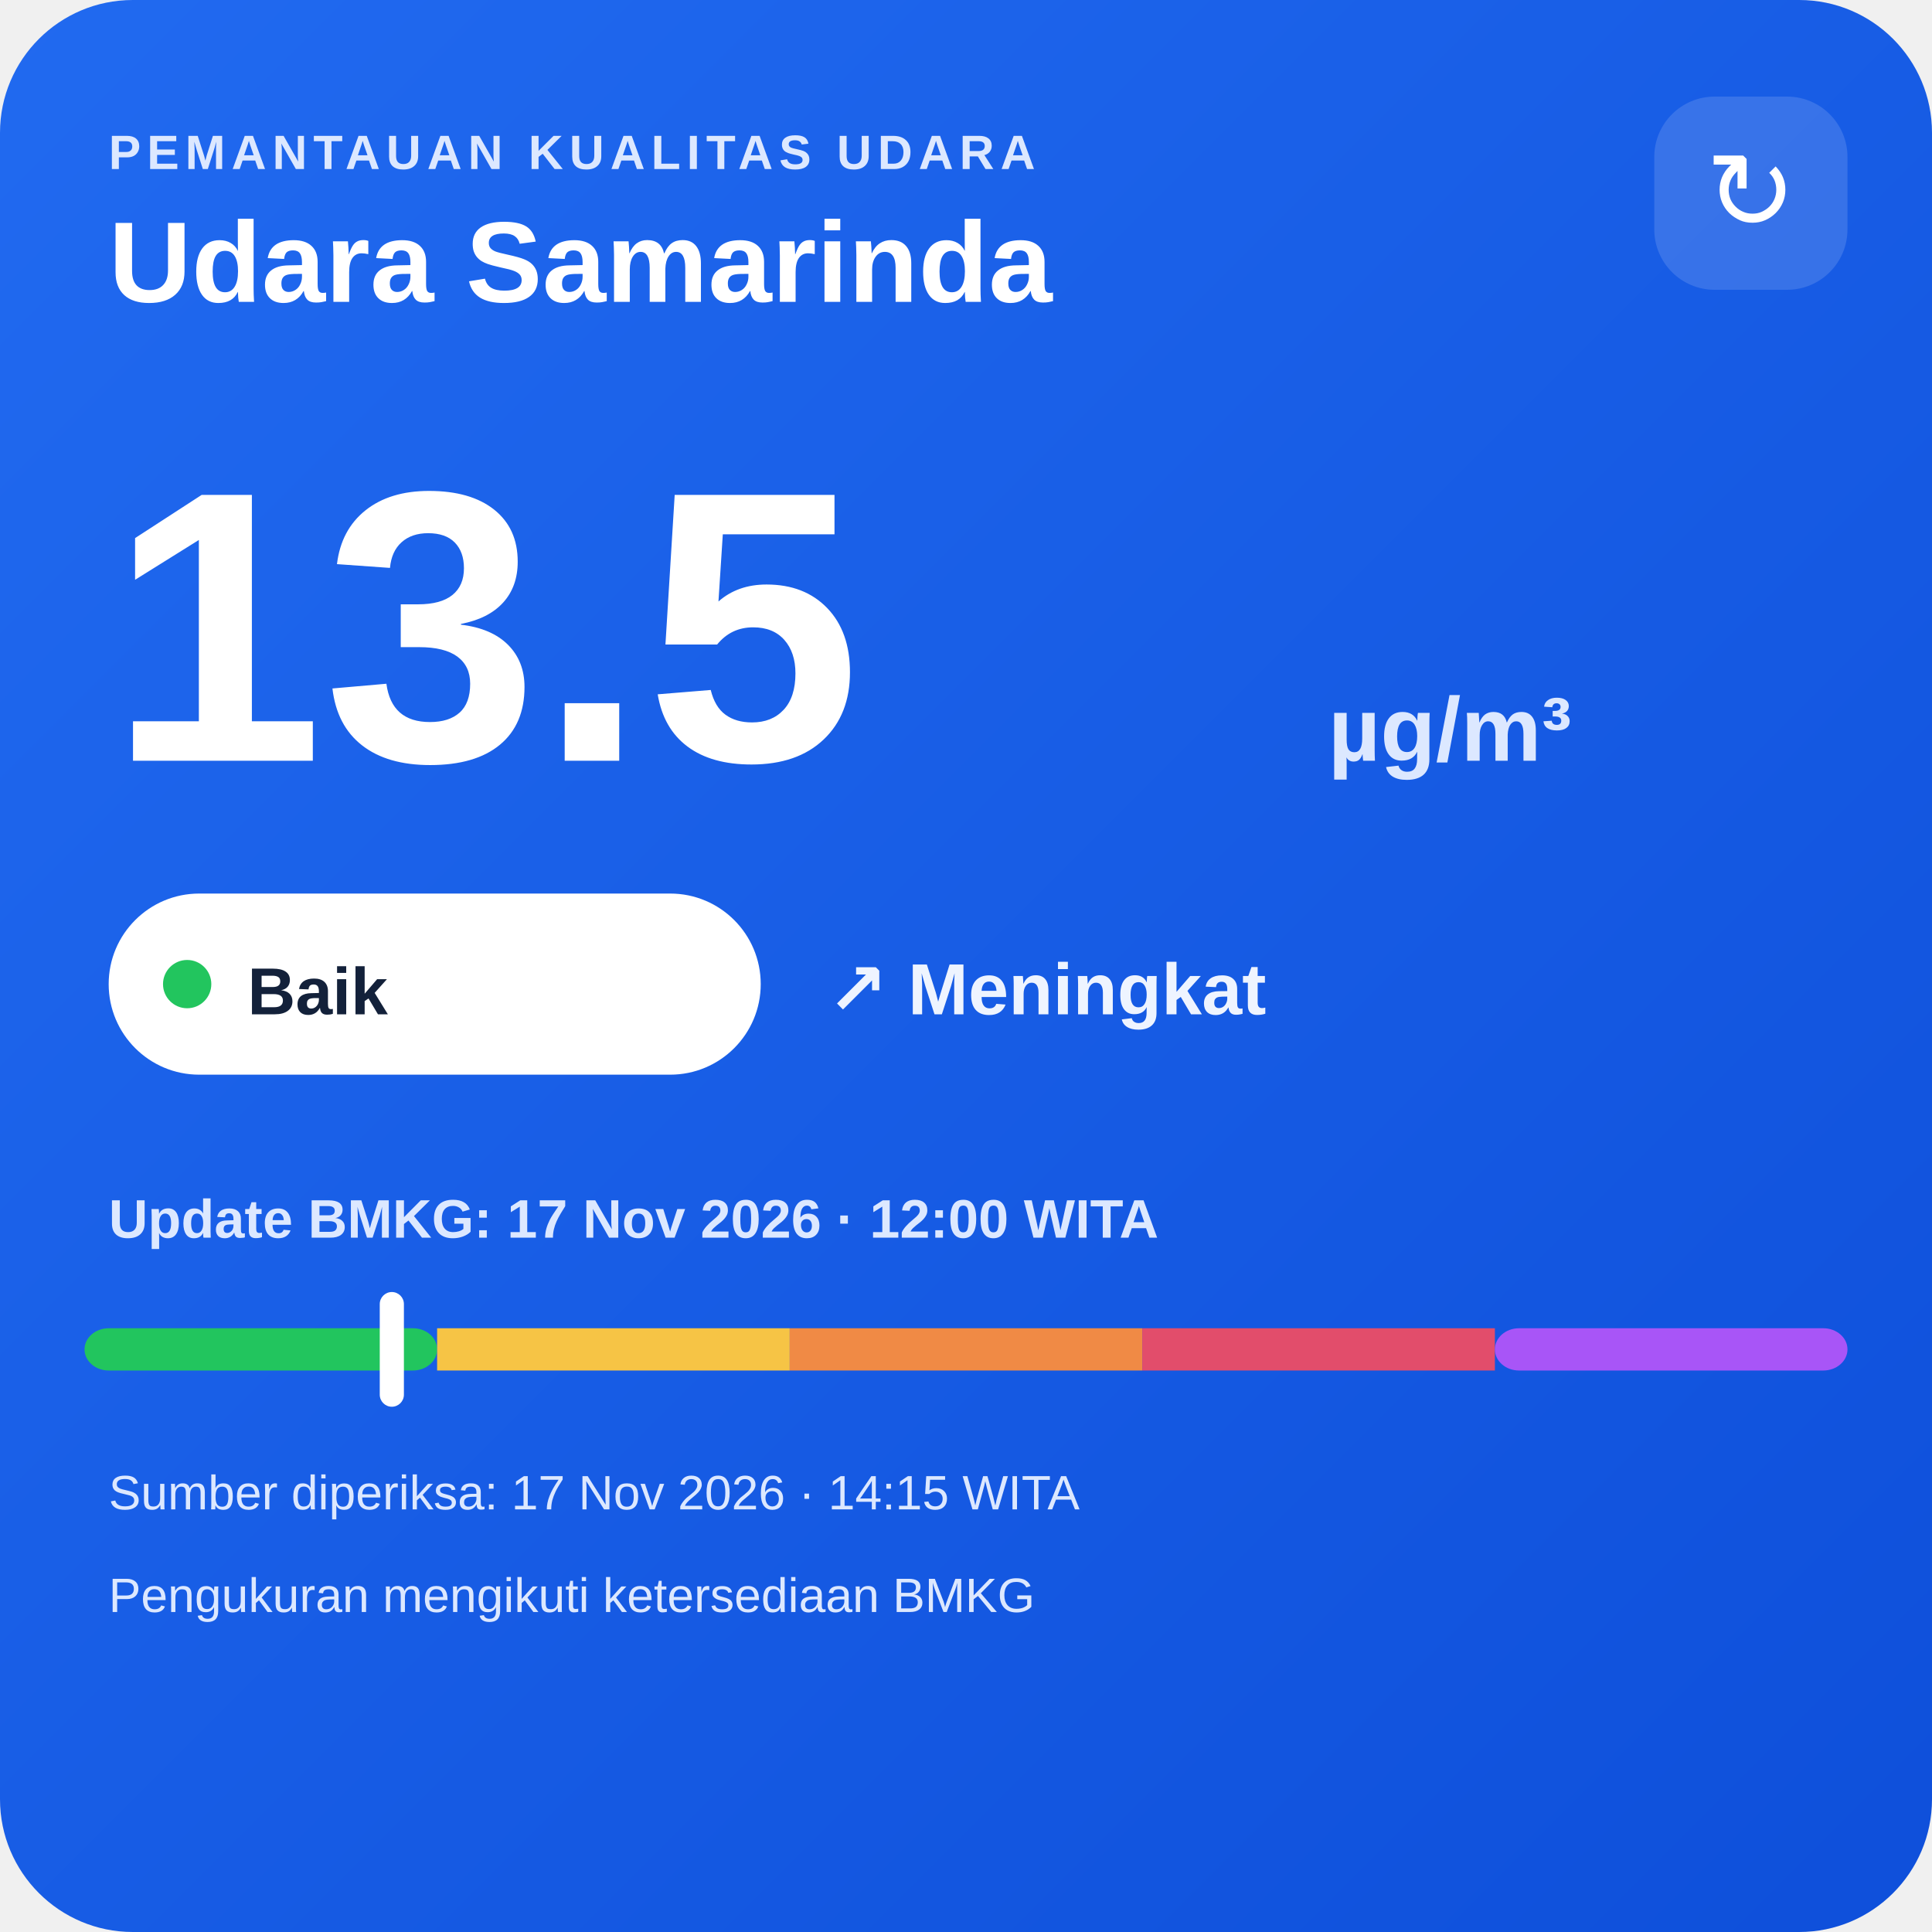
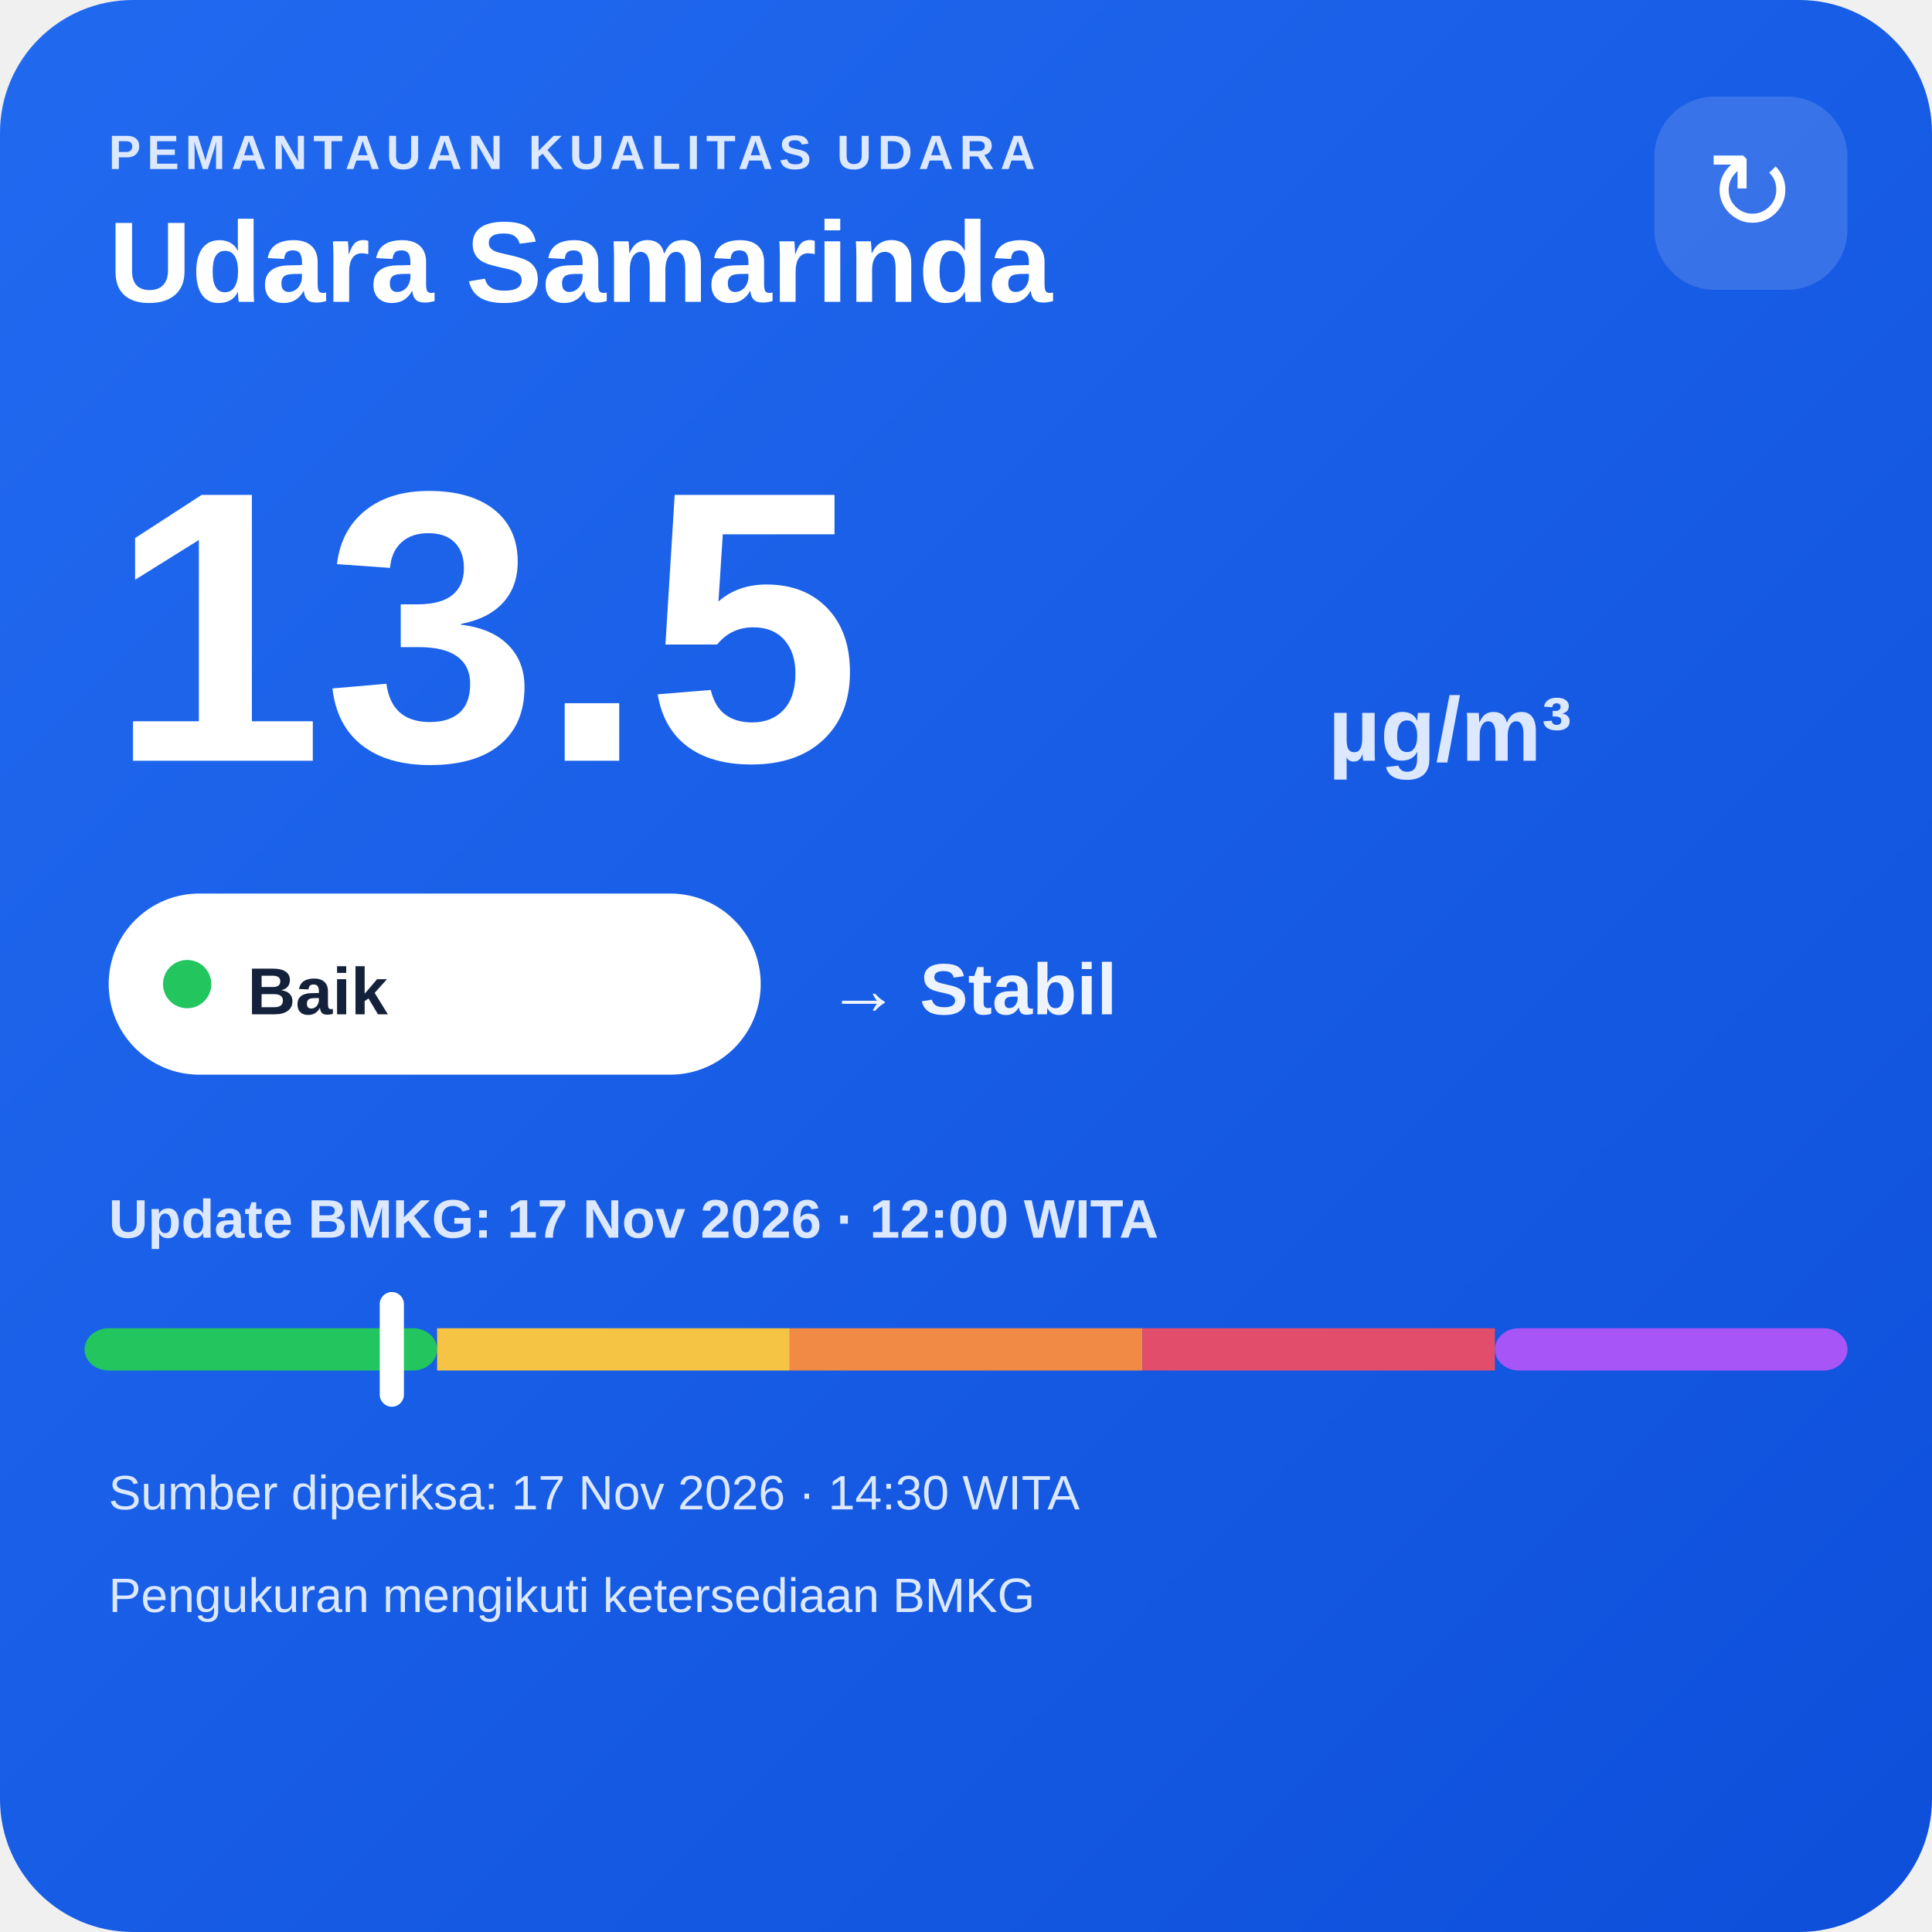
<svg xmlns="http://www.w3.org/2000/svg" width="320" height="320" viewBox="0 0 320 320">
  <defs>
    <linearGradient id="bg" x1="0" y1="0" x2="1" y2="1">
      <stop offset="0" stop-color="#216af0" />
      <stop offset="1" stop-color="#0e4fda" />
    </linearGradient>
  </defs>
  <rect width="320" height="320" rx="22" fill="url(#bg)" />
  <text x="18" y="28" fill="#dce8ff" font-family="Arial,sans-serif" font-size="8" font-weight="700" letter-spacing="1">PEMANTAUAN KUALITAS UDARA</text>
  <text x="18" y="50" fill="#ffffff" font-family="Arial,sans-serif" font-size="19" font-weight="700">Udara Samarinda</text>
  <rect x="274" y="16" width="32" height="32" rx="10" fill="#ffffff" fill-opacity=".14" />
  <text x="290" y="38" text-anchor="middle" fill="#ffffff" font-family="Arial,sans-serif" font-size="18">↻</text>
  <text x="18" y="126" fill="#ffffff" font-family="Arial,sans-serif" font-size="64" font-weight="800">13.5</text>
  <text x="220" y="126" fill="#dce8ff" font-family="Arial,sans-serif" font-size="15" font-weight="700">µg/m³</text>
  <rect x="18" y="148" width="108" height="30" rx="15" fill="#ffffff" />
  <circle cx="31" cy="163" r="4" fill="#22c55e" />
  <text x="41" y="168" fill="#13213a" font-family="Arial,sans-serif" font-size="11" font-weight="700">Baik</text>
-   <text x="137" y="168" fill="#eef4ff" font-family="Arial,sans-serif" font-size="12" font-weight="700">↗ Meningkat</text>
+   <text x="137" y="168" fill="#eef4ff" font-family="Arial,sans-serif" font-size="12" font-weight="700">→ Stabil</text>
  <text x="18" y="205" fill="#dce8ff" font-family="Arial,sans-serif" font-size="9" font-weight="700">Update BMKG: 17 Nov 2026 · 12:00 WITA</text>
  <rect x="14" y="220" width="58.4" height="7" rx="4" fill="#22c55e" />
  <rect x="72.4" y="220" width="58.4" height="7" fill="#f6c445" />
  <rect x="130.8" y="220" width="58.4" height="7" fill="#f08a45" />
  <rect x="189.2" y="220" width="58.4" height="7" fill="#e24d6b" />
  <rect x="247.6" y="220" width="58.4" height="7" rx="4" fill="#a855f7" />
  <rect x="62.9" y="214" width="4" height="19" rx="2" fill="#ffffff" />
-   <text x="18" y="250" fill="#dce8ff" font-family="Arial,sans-serif" font-size="8">Sumber diperiksa: 17 Nov 2026 · 14:15 WITA</text>
+   <text x="18" y="250" fill="#dce8ff" font-family="Arial,sans-serif" font-size="8">Sumber diperiksa: 17 Nov 2026 · 14:30 WITA</text>
  <text x="18" y="267" fill="#dce8ff" font-family="Arial,sans-serif" font-size="8">Pengukuran mengikuti ketersediaan BMKG</text>
</svg>
